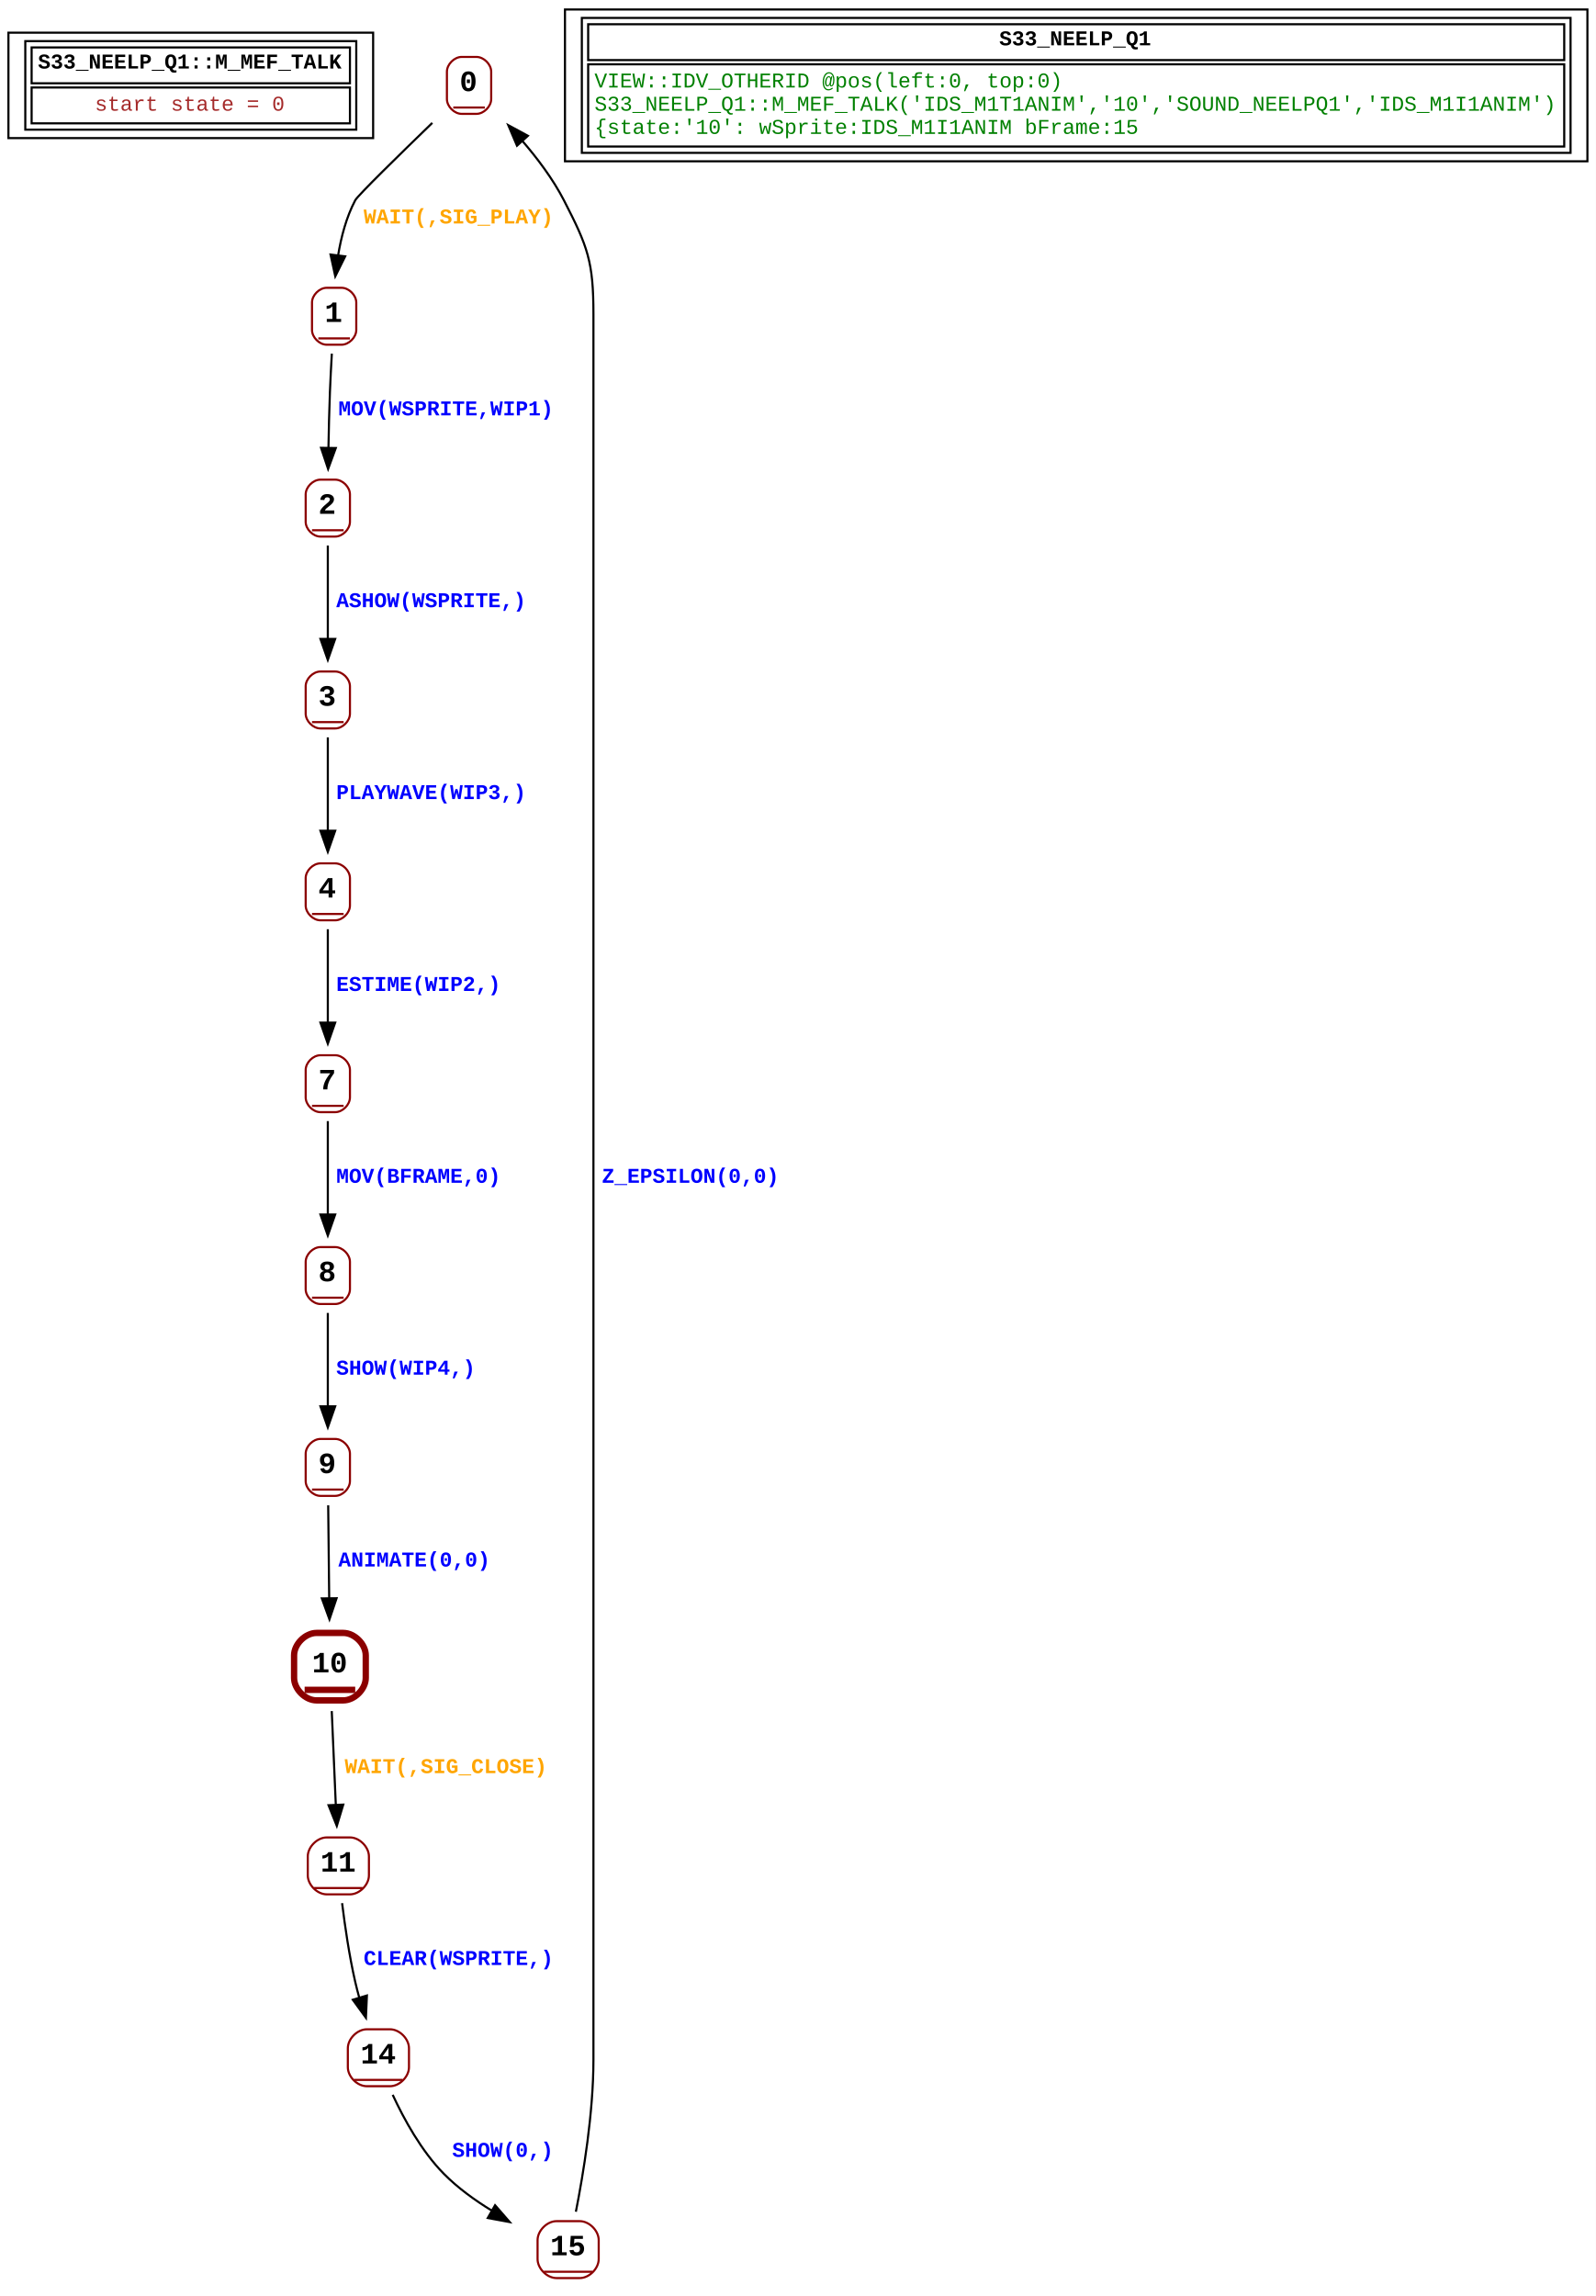
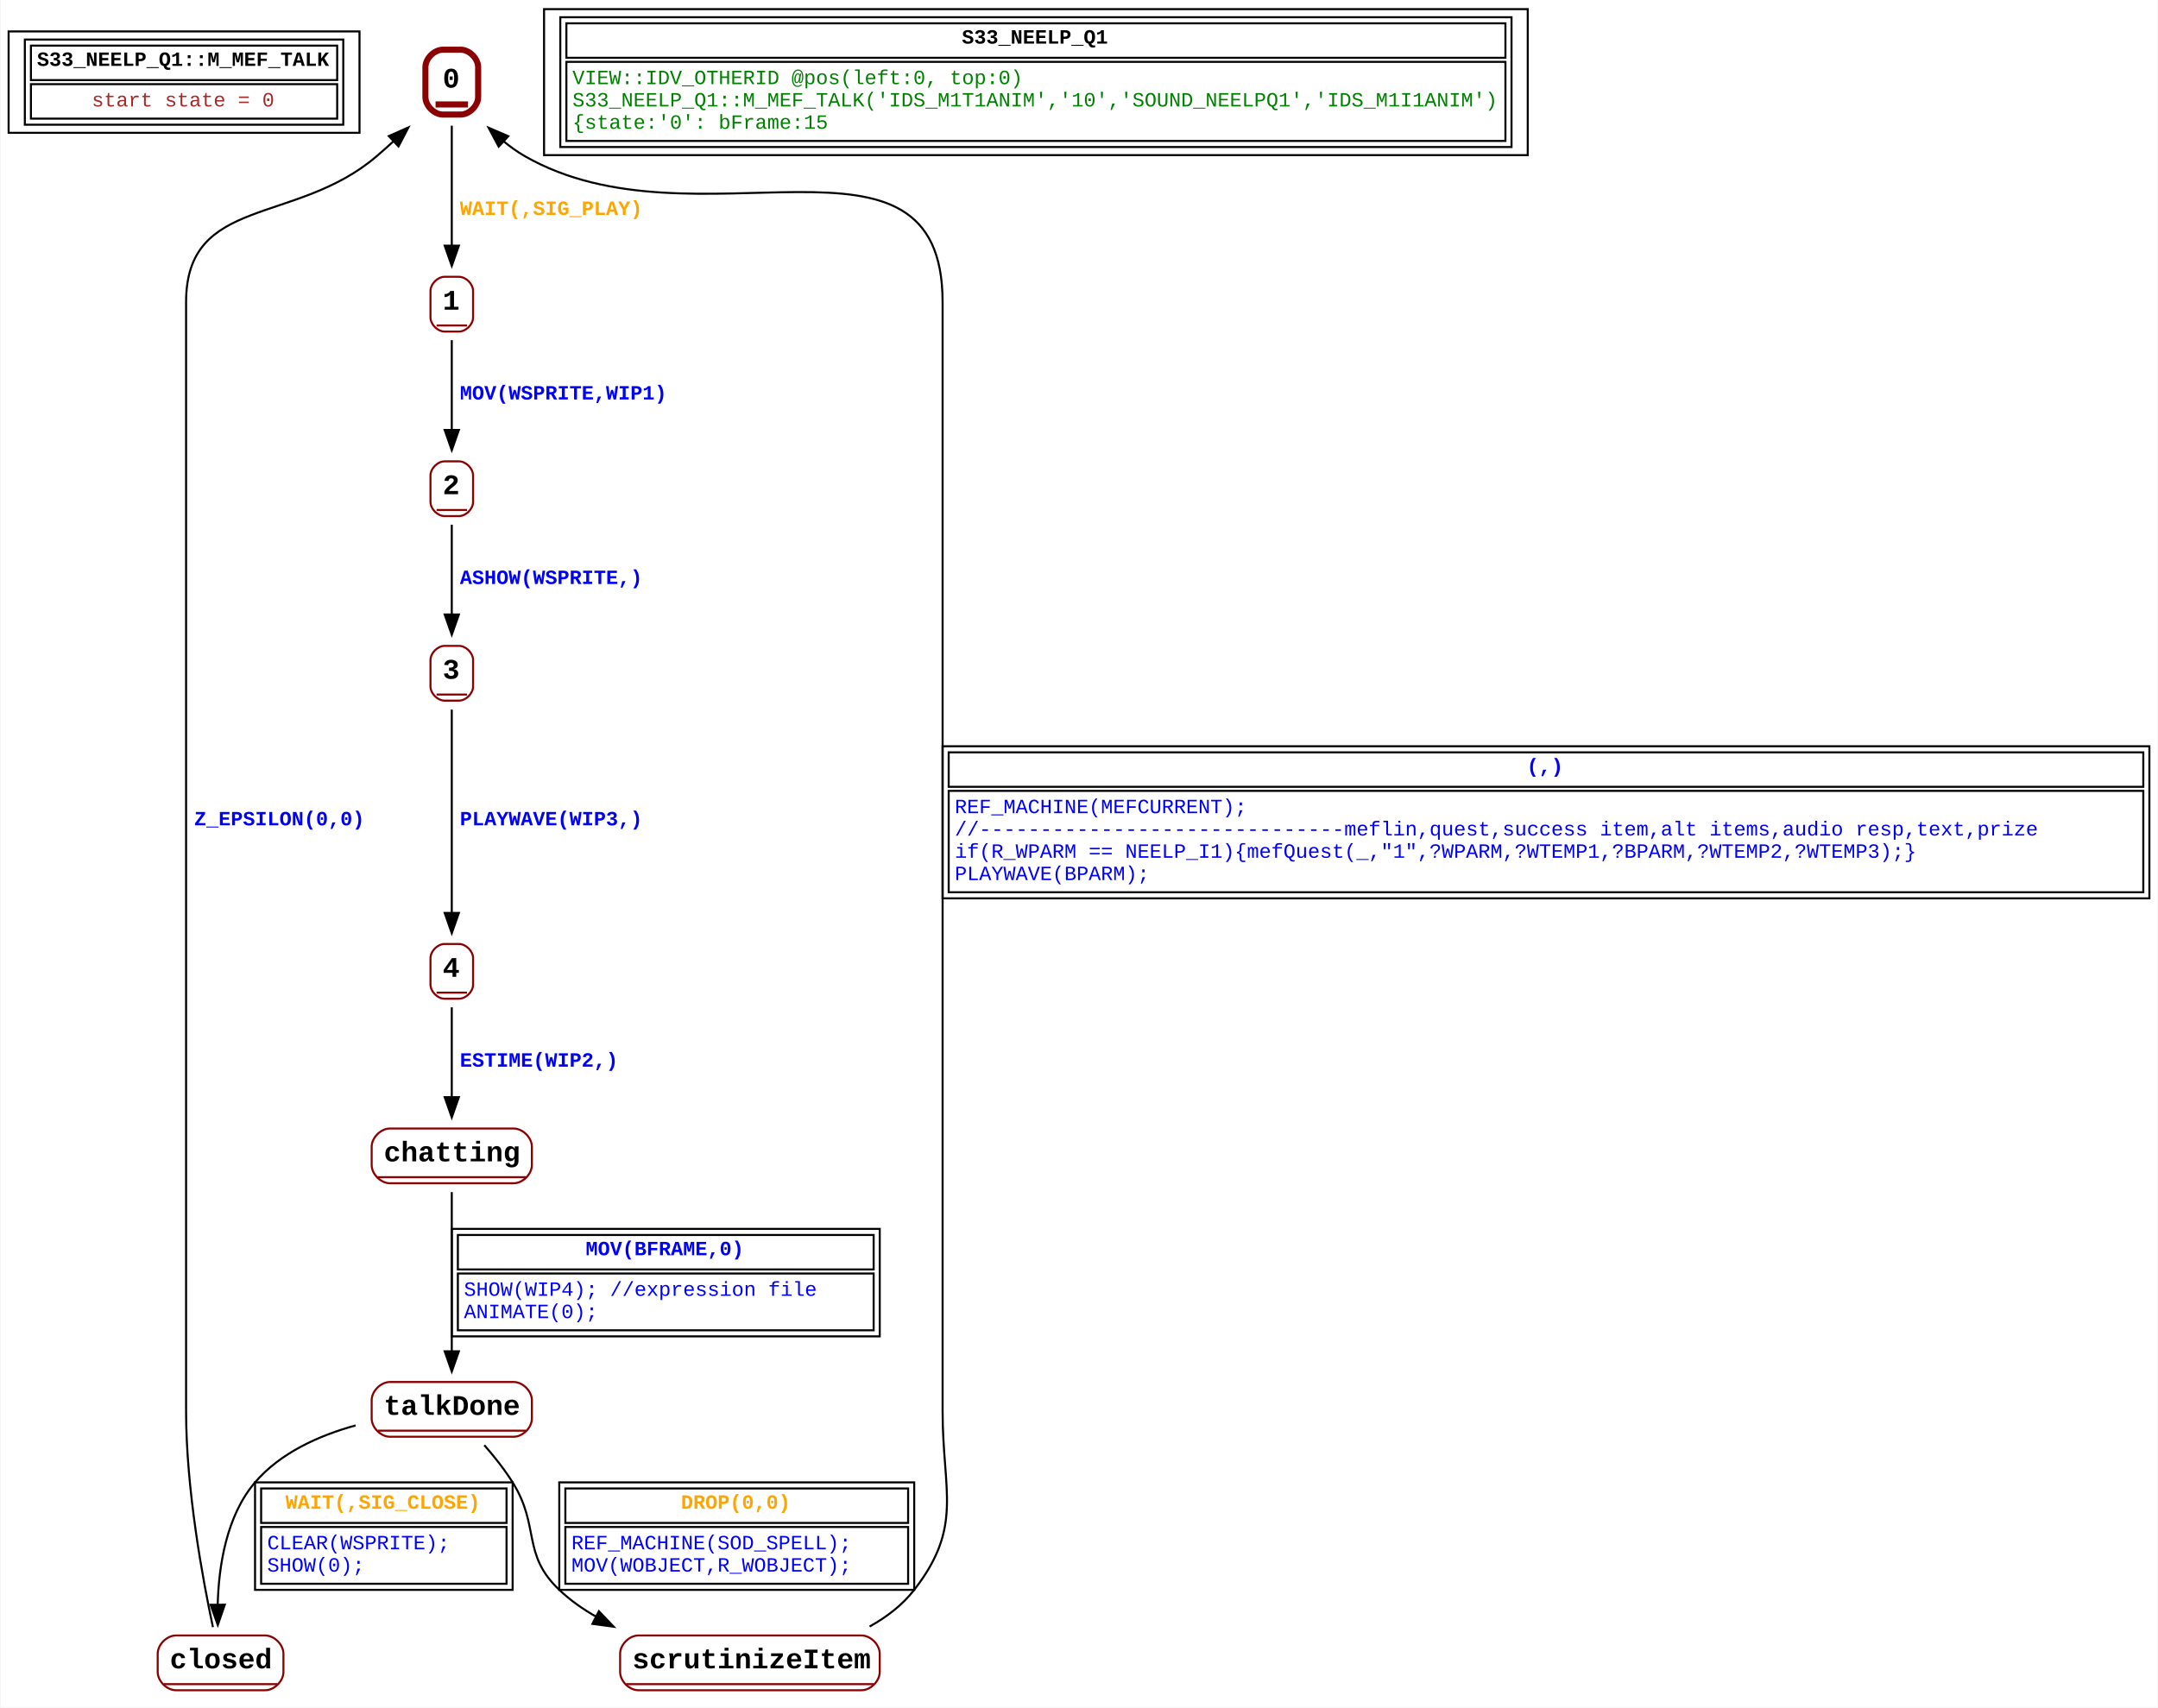
- <svg xmlns="http://www.w3.org/2000/svg" width="757pt" height="1089pt" viewBox="0.00 0.00 757.00 1089.00">
-   <g id="graph0" class="graph" transform="scale(1 1) rotate(0) translate(4 1085)">
-     <polygon fill="white" stroke="none" points="-4,4 -4,-1085 753,-1085 753,4 -4,4" />
+ <svg xmlns="http://www.w3.org/2000/svg" width="1064pt" height="842pt" viewBox="0.00 0.00 1063.50 842.00">
+   <g id="graph0" class="graph" transform="scale(1 1) rotate(0) translate(4 838)">
+     <polygon fill="white" stroke="none" points="-4,4 -4,-838 1059.5,-838 1059.5,4 -4,4" />
    <g id="node1" class="node">
-       <polygon fill="none" stroke="black" points="0,-1019.5 0,-1069.5 173,-1069.5 173,-1019.5 0,-1019.5" />
-       <polygon fill="none" stroke="black" points="11,-1045.5 11,-1062.5 162,-1062.5 162,-1045.5 11,-1045.5" />
-       <text text-anchor="start" x="14" y="-1052.5" font-family="Courier New" font-weight="bold" font-size="10.00">S33_NEELP_Q1::M_MEF_TALK</text>
-       <polygon fill="none" stroke="black" points="11,-1026.5 11,-1043.5 162,-1043.5 162,-1026.5 11,-1026.5" />
-       <text text-anchor="start" x="41" y="-1032.5" font-family="Courier New" font-size="10.00" fill="brown">start state = 0</text>
-       <polygon fill="none" stroke="black" points="8,-1023.5 8,-1065.5 165,-1065.5 165,-1023.5 8,-1023.5" />
+       <polygon fill="none" stroke="black" points="0,-772.5 0,-822.5 173,-822.5 173,-772.5 0,-772.5" />
+       <polygon fill="none" stroke="black" points="11,-798.5 11,-815.5 162,-815.5 162,-798.5 11,-798.5" />
+       <text text-anchor="start" x="14" y="-805.5" font-family="Courier New" font-weight="bold" font-size="10.00">S33_NEELP_Q1::M_MEF_TALK</text>
+       <polygon fill="none" stroke="black" points="11,-779.5 11,-796.5 162,-796.5 162,-779.5 11,-779.5" />
+       <text text-anchor="start" x="41" y="-785.5" font-family="Courier New" font-size="10.00" fill="brown">start state = 0</text>
+       <polygon fill="none" stroke="black" points="8,-776.5 8,-818.5 165,-818.5 165,-776.5 8,-776.5" />
    </g>
    <g id="node2" class="node">
-       <polyline fill="none" stroke="darkred" points="211,-1034 226,-1034" />
-       <text text-anchor="start" x="214" y="-1041.8" font-family="Courier New" font-weight="bold" font-size="14.00">0</text>
-       <path fill="none" stroke="darkred" d="M215,-1031C215,-1031 222,-1031 222,-1031 225.5,-1031 229,-1034.5 229,-1038 229,-1038 229,-1051 229,-1051 229,-1054.5 225.5,-1058 222,-1058 222,-1058 215,-1058 215,-1058 211.5,-1058 208,-1054.5 208,-1051 208,-1051 208,-1038 208,-1038 208,-1034.5 211.5,-1031 215,-1031" />
+       <polyline fill="none" stroke="darkred" stroke-width="3" points="210.5,-786.5 226.5,-786.5" />
+       <text text-anchor="start" x="214" y="-794.8" font-family="Courier New" font-weight="bold" font-size="14.00">0</text>
+       <path fill="none" stroke="darkred" stroke-width="3" d="M214.17,-781.5C214.17,-781.5 222.83,-781.5 222.83,-781.5 227.17,-781.5 231.5,-785.83 231.5,-790.17 231.5,-790.17 231.5,-804.83 231.5,-804.83 231.5,-809.17 227.17,-813.5 222.83,-813.5 222.83,-813.5 214.17,-813.5 214.17,-813.5 209.83,-813.5 205.5,-809.17 205.5,-804.83 205.5,-804.83 205.5,-790.17 205.5,-790.17 205.5,-785.83 209.83,-781.5 214.17,-781.5" />
    </g>
    <g id="node3" class="node">
-       <polyline fill="none" stroke="darkred" points="147,-924.5 162,-924.5" />
-       <text text-anchor="start" x="150" y="-932.3" font-family="Courier New" font-weight="bold" font-size="14.00">1</text>
-       <path fill="none" stroke="darkred" d="M151,-921.5C151,-921.5 158,-921.5 158,-921.5 161.5,-921.5 165,-925 165,-928.5 165,-928.5 165,-941.5 165,-941.5 165,-945 161.5,-948.5 158,-948.5 158,-948.5 151,-948.5 151,-948.5 147.5,-948.5 144,-945 144,-941.5 144,-941.5 144,-928.5 144,-928.5 144,-925 147.5,-921.5 151,-921.5" />
+       <polyline fill="none" stroke="darkred" points="211,-677.5 226,-677.5" />
+       <text text-anchor="start" x="214" y="-685.3" font-family="Courier New" font-weight="bold" font-size="14.00">1</text>
+       <path fill="none" stroke="darkred" d="M215,-674.5C215,-674.5 222,-674.5 222,-674.5 225.5,-674.5 229,-678 229,-681.5 229,-681.5 229,-694.5 229,-694.5 229,-698 225.5,-701.5 222,-701.5 222,-701.5 215,-701.5 215,-701.5 211.5,-701.5 208,-698 208,-694.5 208,-694.5 208,-681.5 208,-681.5 208,-678 211.5,-674.5 215,-674.5" />
    </g>
    <g id="edge1" class="edge">
-       <path fill="none" stroke="black" d="M201.06,-1026.71C185.75,-1011.89 165.71,-992.29 164.5,-990 160.28,-982.03 157.82,-972.58 156.38,-963.83" />
-       <polygon fill="black" stroke="black" points="159.74,-963.41 155.04,-953.92 152.79,-964.27 159.74,-963.41" />
-       <text text-anchor="start" x="168.5" y="-979" font-family="Courier New" font-weight="bold" font-size="10.00" fill="orange">WAIT(,SIG_PLAY)</text>
+       <path fill="none" stroke="black" d="M218.5,-776.03C218.5,-759.26 218.5,-735.36 218.5,-716.85" />
+       <polygon fill="black" stroke="black" points="222,-716.86 218.5,-706.86 215,-716.86 222,-716.86" />
+       <text text-anchor="start" x="222.5" y="-732" font-family="Courier New" font-weight="bold" font-size="10.00" fill="orange">WAIT(,SIG_PLAY)</text>
    </g>
    <g id="node4" class="node">
-       <polyline fill="none" stroke="darkred" points="144,-833.5 159,-833.5" />
-       <text text-anchor="start" x="147" y="-841.3" font-family="Courier New" font-weight="bold" font-size="14.00">2</text>
-       <path fill="none" stroke="darkred" d="M148,-830.5C148,-830.5 155,-830.5 155,-830.5 158.5,-830.5 162,-834 162,-837.5 162,-837.5 162,-850.5 162,-850.5 162,-854 158.5,-857.5 155,-857.5 155,-857.5 148,-857.5 148,-857.5 144.5,-857.5 141,-854 141,-850.5 141,-850.5 141,-837.5 141,-837.5 141,-834 144.5,-830.5 148,-830.5" />
+       <polyline fill="none" stroke="darkred" points="211,-586.5 226,-586.5" />
+       <text text-anchor="start" x="214" y="-594.3" font-family="Courier New" font-weight="bold" font-size="14.00">2</text>
+       <path fill="none" stroke="darkred" d="M215,-583.5C215,-583.5 222,-583.5 222,-583.5 225.5,-583.5 229,-587 229,-590.5 229,-590.5 229,-603.5 229,-603.5 229,-607 225.5,-610.5 222,-610.5 222,-610.5 215,-610.5 215,-610.5 211.5,-610.5 208,-607 208,-603.5 208,-603.5 208,-590.5 208,-590.5 208,-587 211.5,-583.5 215,-583.5" />
    </g>
    <g id="edge2" class="edge">
-       <path fill="none" stroke="black" d="M153.41,-917.27C153.07,-911.49 152.73,-904.96 152.5,-899 152.17,-890.37 151.95,-880.96 151.8,-872.44" />
-       <polygon fill="black" stroke="black" points="155.29,-872.5 151.64,-862.55 148.29,-872.6 155.29,-872.5" />
-       <text text-anchor="start" x="156.5" y="-888" font-family="Courier New" font-weight="bold" font-size="10.00" fill="blue">MOV(WSPRITE,WIP1)</text>
+       <path fill="none" stroke="black" d="M218.5,-670.26C218.5,-657.78 218.5,-640.46 218.5,-625.9" />
+       <polygon fill="black" stroke="black" points="222,-625.97 218.5,-615.97 215,-625.97 222,-625.97" />
+       <text text-anchor="start" x="222.5" y="-641" font-family="Courier New" font-weight="bold" font-size="10.00" fill="blue">MOV(WSPRITE,WIP1)</text>
+     </g>
+     <g id="node5" class="node">
+       <polyline fill="none" stroke="darkred" points="211,-495.5 226,-495.5" />
+       <text text-anchor="start" x="214" y="-503.3" font-family="Courier New" font-weight="bold" font-size="14.00">3</text>
+       <path fill="none" stroke="darkred" d="M215,-492.5C215,-492.5 222,-492.5 222,-492.5 225.5,-492.5 229,-496 229,-499.5 229,-499.5 229,-512.5 229,-512.5 229,-516 225.5,-519.5 222,-519.5 222,-519.5 215,-519.5 215,-519.5 211.5,-519.5 208,-516 208,-512.5 208,-512.5 208,-499.5 208,-499.5 208,-496 211.5,-492.5 215,-492.5" />
+     </g>
+     <g id="edge3" class="edge">
+       <path fill="none" stroke="black" d="M218.5,-579.26C218.5,-566.78 218.5,-549.46 218.5,-534.9" />
+       <polygon fill="black" stroke="black" points="222,-534.97 218.5,-524.97 215,-534.97 222,-534.97" />
+       <text text-anchor="start" x="222.5" y="-550" font-family="Courier New" font-weight="bold" font-size="10.00" fill="blue">ASHOW(WSPRITE,)</text>
+     </g>
+     <g id="node6" class="node">
+       <polyline fill="none" stroke="darkred" points="211,-348.5 226,-348.5" />
+       <text text-anchor="start" x="214" y="-356.3" font-family="Courier New" font-weight="bold" font-size="14.00">4</text>
+       <path fill="none" stroke="darkred" d="M215,-345.5C215,-345.5 222,-345.5 222,-345.5 225.5,-345.5 229,-349 229,-352.5 229,-352.5 229,-365.5 229,-365.5 229,-369 225.5,-372.5 222,-372.5 222,-372.5 215,-372.5 215,-372.5 211.5,-372.5 208,-369 208,-365.5 208,-365.5 208,-352.5 208,-352.5 208,-349 211.5,-345.5 215,-345.5" />
+     </g>
+     <g id="edge4" class="edge">
+       <path fill="none" stroke="black" d="M218.5,-488.08C218.5,-463.42 218.5,-417.3 218.5,-387.66" />
+       <polygon fill="black" stroke="black" points="222,-387.81 218.5,-377.81 215,-387.81 222,-387.81" />
+       <text text-anchor="start" x="222.5" y="-431" font-family="Courier New" font-weight="bold" font-size="10.00" fill="blue">PLAYWAVE(WIP3,)</text>
+     </g>
+     <g id="node7" class="node">
+       <polyline fill="none" stroke="darkred" points="182,-257.5 255,-257.5" />
+       <text text-anchor="start" x="185" y="-265.3" font-family="Courier New" font-weight="bold" font-size="14.00">chatting</text>
+       <path fill="none" stroke="darkred" d="M188,-254.5C188,-254.5 249,-254.5 249,-254.5 253.5,-254.5 258,-259 258,-263.5 258,-263.5 258,-272.5 258,-272.5 258,-277 253.5,-281.5 249,-281.5 249,-281.5 188,-281.5 188,-281.5 183.5,-281.5 179,-277 179,-272.5 179,-272.5 179,-263.5 179,-263.5 179,-259 183.5,-254.5 188,-254.5" />
+     </g>
+     <g id="edge5" class="edge">
+       <path fill="none" stroke="black" d="M218.5,-341.26C218.5,-328.78 218.5,-311.46 218.5,-296.9" />
+       <polygon fill="black" stroke="black" points="222,-296.97 218.5,-286.97 215,-296.97 222,-296.97" />
+       <text text-anchor="start" x="222.5" y="-312" font-family="Courier New" font-weight="bold" font-size="10.00" fill="blue">ESTIME(WIP2,)</text>
+     </g>
+     <g id="node8" class="node">
+       <polyline fill="none" stroke="darkred" points="182,-132.5 255,-132.5" />
+       <text text-anchor="start" x="185" y="-140.3" font-family="Courier New" font-weight="bold" font-size="14.00">talkDone</text>
+       <path fill="none" stroke="darkred" d="M188,-129.5C188,-129.5 249,-129.5 249,-129.5 253.5,-129.5 258,-134 258,-138.5 258,-138.5 258,-147.5 258,-147.5 258,-152 253.5,-156.5 249,-156.5 249,-156.5 188,-156.5 188,-156.5 183.5,-156.5 179,-152 179,-147.5 179,-147.5 179,-138.5 179,-138.5 179,-134 183.5,-129.5 188,-129.5" />
+     </g>
+     <g id="edge6" class="edge">
+       <path fill="none" stroke="black" d="M218.5,-250.16C218.5,-229.91 218.5,-195.67 218.5,-171.56" />
+       <polygon fill="black" stroke="black" points="222,-171.64 218.5,-161.64 215,-171.64 222,-171.64" />
+       <polygon fill="none" stroke="black" points="221.5,-212 221.5,-229 426.5,-229 426.5,-212 221.5,-212" />
+       <text text-anchor="start" x="284.5" y="-219" font-family="Courier New" font-weight="bold" font-size="10.00" fill="blue">MOV(BFRAME,0)</text>
+       <polygon fill="none" stroke="black" points="221.5,-182 221.5,-210 426.5,-210 426.5,-182 221.5,-182" />
+       <text text-anchor="start" x="224.5" y="-199" font-family="Courier New" font-size="10.00" fill="blue">    SHOW(WIP4); //expression file</text>
+       <text text-anchor="start" x="224.5" y="-188" font-family="Courier New" font-size="10.00" fill="blue">    ANIMATE(0);</text>
+       <polygon fill="none" stroke="black" points="218.5,-179 218.5,-232 429.5,-232 429.5,-179 218.5,-179" />
    </g>
    <g id="node9" class="node">
-       <polyline fill="none" stroke="darkred" points="144,-742.5 159,-742.5" />
-       <text text-anchor="start" x="147" y="-750.3" font-family="Courier New" font-weight="bold" font-size="14.00">3</text>
-       <path fill="none" stroke="darkred" d="M148,-739.5C148,-739.5 155,-739.5 155,-739.5 158.5,-739.5 162,-743 162,-746.5 162,-746.5 162,-759.5 162,-759.5 162,-763 158.5,-766.5 155,-766.5 155,-766.5 148,-766.5 148,-766.5 144.5,-766.5 141,-763 141,-759.5 141,-759.5 141,-746.5 141,-746.5 141,-743 144.5,-739.5 148,-739.5" />
+       <polyline fill="none" stroke="darkred" points="76.5,-7.5 132.5,-7.5" />
+       <text text-anchor="start" x="79.5" y="-15.3" font-family="Courier New" font-weight="bold" font-size="14.00">closed</text>
+       <path fill="none" stroke="darkred" d="M82.5,-4.5C82.5,-4.5 126.5,-4.5 126.5,-4.5 131,-4.5 135.5,-9 135.5,-13.5 135.5,-13.5 135.5,-22.5 135.5,-22.5 135.5,-27 131,-31.5 126.5,-31.5 126.5,-31.5 82.5,-31.5 82.5,-31.5 78,-31.5 73.5,-27 73.5,-22.5 73.5,-22.5 73.5,-13.5 73.5,-13.5 73.5,-9 78,-4.5 82.5,-4.5" />
+     </g>
+     <g id="edge10" class="edge">
+       <path fill="none" stroke="black" d="M171.08,-135.09C153.12,-130.14 134.01,-121.62 121.5,-107 107.34,-90.45 103.58,-65.7 103.09,-46.65" />
+       <polygon fill="black" stroke="black" points="106.59,-46.67 103.13,-36.66 99.59,-46.64 106.59,-46.67" />
+       <polygon fill="none" stroke="black" points="124.5,-87 124.5,-104 245.5,-104 245.5,-87 124.5,-87" />
+       <text text-anchor="start" x="136.5" y="-94" font-family="Courier New" font-weight="bold" font-size="10.00" fill="orange">WAIT(,SIG_CLOSE)</text>
+       <polygon fill="none" stroke="black" points="124.5,-57 124.5,-85 245.5,-85 245.5,-57 124.5,-57" />
+       <text text-anchor="start" x="127.5" y="-74" font-family="Courier New" font-size="10.00" fill="blue">    CLEAR(WSPRITE);</text>
+       <text text-anchor="start" x="127.5" y="-63" font-family="Courier New" font-size="10.00" fill="blue">    SHOW(0);</text>
+       <polygon fill="none" stroke="black" points="121.5,-54 121.5,-107 248.5,-107 248.5,-54 121.5,-54" />
+     </g>
+     <g id="node10" class="node">
+       <polyline fill="none" stroke="darkred" points="304.5,-7.5 426.5,-7.5" />
+       <text text-anchor="start" x="307.5" y="-15.3" font-family="Courier New" font-weight="bold" font-size="14.00">scrutinizeItem</text>
+       <path fill="none" stroke="darkred" d="M310.5,-4.5C310.5,-4.5 420.5,-4.5 420.5,-4.5 425,-4.5 429.5,-9 429.5,-13.5 429.5,-13.5 429.5,-22.5 429.5,-22.5 429.5,-27 425,-31.5 420.5,-31.5 420.5,-31.5 310.5,-31.5 310.5,-31.5 306,-31.5 301.5,-27 301.5,-22.5 301.5,-22.5 301.5,-13.5 301.5,-13.5 301.5,-9 306,-4.5 310.5,-4.5" />
+     </g>
+     <g id="edge9" class="edge">
+       <path fill="none" stroke="black" d="M234.54,-125.35C239.41,-119.79 244.51,-113.38 248.5,-107 262.12,-85.23 252.87,-71.67 271.5,-54 276.97,-48.81 283.28,-44.37 289.99,-40.59" />
+       <polygon fill="black" stroke="black" points="291.03,-43.47 298.35,-35.81 287.85,-37.24 291.03,-43.47" />
+       <polygon fill="none" stroke="black" points="274.5,-87 274.5,-104 443.5,-104 443.5,-87 274.5,-87" />
+       <text text-anchor="start" x="331.5" y="-94" font-family="Courier New" font-weight="bold" font-size="10.00" fill="orange">DROP(0,0)</text>
+       <polygon fill="none" stroke="black" points="274.5,-57 274.5,-85 443.5,-85 443.5,-57 274.5,-57" />
+       <text text-anchor="start" x="277.5" y="-74" font-family="Courier New" font-size="10.00" fill="blue">    REF_MACHINE(SOD_SPELL);</text>
+       <text text-anchor="start" x="277.5" y="-63" font-family="Courier New" font-size="10.00" fill="blue">    MOV(WOBJECT,R_WOBJECT);</text>
+       <polygon fill="none" stroke="black" points="271.5,-54 271.5,-107 446.5,-107 446.5,-54 271.5,-54" />
    </g>
    <g id="edge7" class="edge">
-       <path fill="none" stroke="black" d="M151.5,-826.26C151.5,-813.78 151.5,-796.46 151.5,-781.9" />
-       <polygon fill="black" stroke="black" points="155,-781.97 151.5,-771.97 148,-781.97 155,-781.97" />
-       <text text-anchor="start" x="155.5" y="-797" font-family="Courier New" font-weight="bold" font-size="10.00" fill="blue">ASHOW(WSPRITE,)</text>
-     </g>
-     <g id="node5" class="node">
-       <polyline fill="none" stroke="darkred" stroke-width="3" points="140.5,-283.5 164.5,-283.5" />
-       <text text-anchor="start" x="144" y="-291.8" font-family="Courier New" font-weight="bold" font-size="14.00">10</text>
-       <path fill="none" stroke="darkred" stroke-width="3" d="M146.17,-278.5C146.17,-278.5 158.83,-278.5 158.83,-278.5 164.17,-278.5 169.5,-283.83 169.5,-289.17 169.5,-289.17 169.5,-299.83 169.5,-299.83 169.5,-305.17 164.17,-310.5 158.83,-310.5 158.83,-310.5 146.17,-310.5 146.17,-310.5 140.83,-310.5 135.5,-305.17 135.5,-299.83 135.5,-299.83 135.5,-289.17 135.5,-289.17 135.5,-283.83 140.83,-278.5 146.17,-278.5" />
-     </g>
-     <g id="node6" class="node">
-       <polyline fill="none" stroke="darkred" points="145,-189.5 168,-189.5" />
-       <text text-anchor="start" x="148" y="-197.3" font-family="Courier New" font-weight="bold" font-size="14.00">11</text>
-       <path fill="none" stroke="darkred" d="M151,-186.5C151,-186.5 162,-186.5 162,-186.5 166.5,-186.5 171,-191 171,-195.5 171,-195.5 171,-204.5 171,-204.5 171,-209 166.5,-213.5 162,-213.5 162,-213.5 151,-213.5 151,-213.5 146.5,-213.5 142,-209 142,-204.5 142,-204.5 142,-195.5 142,-195.5 142,-191 146.5,-186.5 151,-186.5" />
-     </g>
-     <g id="edge3" class="edge">
-       <path fill="none" stroke="black" d="M153.37,-273.43C153.93,-260.35 154.68,-243.1 155.3,-228.72" />
-       <polygon fill="black" stroke="black" points="158.83,-229.07 155.77,-218.93 151.84,-228.77 158.83,-229.07" />
-       <text text-anchor="start" x="159.5" y="-244" font-family="Courier New" font-weight="bold" font-size="10.00" fill="orange">WAIT(,SIG_CLOSE)</text>
-     </g>
-     <g id="node7" class="node">
-       <polyline fill="none" stroke="darkred" points="164,-98.5 187,-98.5" />
-       <text text-anchor="start" x="167" y="-106.3" font-family="Courier New" font-weight="bold" font-size="14.00">14</text>
-       <path fill="none" stroke="darkred" d="M170,-95.5C170,-95.5 181,-95.5 181,-95.5 185.5,-95.5 190,-100 190,-104.5 190,-104.5 190,-113.5 190,-113.5 190,-118 185.5,-122.5 181,-122.5 181,-122.5 170,-122.5 170,-122.5 165.5,-122.5 161,-118 161,-113.5 161,-113.5 161,-104.5 161,-104.5 161,-100 165.5,-95.5 170,-95.5" />
-     </g>
-     <g id="edge4" class="edge">
-       <path fill="none" stroke="black" d="M158.28,-182.33C159.6,-171.59 161.66,-157.38 164.5,-145 165.08,-142.49 165.75,-139.89 166.47,-137.3" />
-       <polygon fill="black" stroke="black" points="170.05,-138.53 169.58,-127.94 163.35,-136.51 170.05,-138.53" />
-       <text text-anchor="start" x="168.5" y="-153" font-family="Courier New" font-weight="bold" font-size="10.00" fill="blue">CLEAR(WSPRITE,)</text>
-     </g>
-     <g id="node8" class="node">
-       <polyline fill="none" stroke="darkred" points="254,-7.5 277,-7.5" />
-       <text text-anchor="start" x="257" y="-15.3" font-family="Courier New" font-weight="bold" font-size="14.00">15</text>
-       <path fill="none" stroke="darkred" d="M260,-4.5C260,-4.5 271,-4.5 271,-4.5 275.5,-4.5 280,-9 280,-13.5 280,-13.5 280,-22.5 280,-22.5 280,-27 275.5,-31.5 271,-31.5 271,-31.5 260,-31.5 260,-31.5 255.5,-31.5 251,-27 251,-22.5 251,-22.5 251,-13.5 251,-13.5 251,-9 255.5,-4.5 260,-4.5" />
-     </g>
-     <g id="edge5" class="edge">
-       <path fill="none" stroke="black" d="M182.28,-91.42C187.6,-79.92 195.88,-64.78 206.5,-54 213.11,-47.29 221.27,-41.39 229.38,-36.44" />
-       <polygon fill="black" stroke="black" points="230.84,-39.06 237.79,-31.06 227.37,-32.98 230.84,-39.06" />
-       <text text-anchor="start" x="210.5" y="-62" font-family="Courier New" font-weight="bold" font-size="10.00" fill="blue">SHOW(0,)</text>
-     </g>
-     <g id="edge6" class="edge">
-       <path fill="none" stroke="black" d="M269.17,-35.97C272.69,-53.81 277.5,-82.74 277.5,-108 277.5,-936 277.5,-936 277.5,-936 277.5,-960.79 274.87,-967.97 263.5,-990 258.24,-1000.19 250.73,-1010.15 243.35,-1018.66" />
-       <polygon fill="black" stroke="black" points="241.24,-1015.88 237.1,-1025.64 246.42,-1020.59 241.24,-1015.88" />
-       <text text-anchor="start" x="281.5" y="-524" font-family="Courier New" font-weight="bold" font-size="10.00" fill="blue">Z_EPSILON(0,0)</text>
-     </g>
-     <g id="node10" class="node">
-       <polyline fill="none" stroke="darkred" points="144,-651.5 159,-651.5" />
-       <text text-anchor="start" x="147" y="-659.3" font-family="Courier New" font-weight="bold" font-size="14.00">4</text>
-       <path fill="none" stroke="darkred" d="M148,-648.5C148,-648.5 155,-648.5 155,-648.5 158.5,-648.5 162,-652 162,-655.5 162,-655.5 162,-668.5 162,-668.5 162,-672 158.5,-675.5 155,-675.5 155,-675.5 148,-675.5 148,-675.5 144.5,-675.5 141,-672 141,-668.5 141,-668.5 141,-655.5 141,-655.5 141,-652 144.5,-648.5 148,-648.5" />
+       <path fill="none" stroke="black" d="M100.73,-35.61C95.72,-59.15 87.5,-103.63 87.5,-142 87.5,-689 87.5,-689 87.5,-689 87.5,-741.62 141.56,-726.73 181.5,-761 184.36,-763.45 187.28,-766.06 190.17,-768.71" />
+       <polygon fill="black" stroke="black" points="187.45,-770.89 197.13,-775.18 192.23,-765.79 187.45,-770.89" />
+       <text text-anchor="start" x="91.5" y="-431" font-family="Courier New" font-weight="bold" font-size="10.00" fill="blue">Z_EPSILON(0,0)</text>
    </g>
    <g id="edge8" class="edge">
-       <path fill="none" stroke="black" d="M151.5,-735.26C151.5,-722.78 151.5,-705.46 151.5,-690.9" />
-       <polygon fill="black" stroke="black" points="155,-690.97 151.5,-680.97 148,-690.97 155,-690.97" />
-       <text text-anchor="start" x="155.5" y="-706" font-family="Courier New" font-weight="bold" font-size="10.00" fill="blue">PLAYWAVE(WIP3,)</text>
+       <path fill="none" stroke="black" d="M424.51,-35.91C432.92,-40.58 440.67,-46.5 446.5,-54 470.79,-85.28 460.5,-102.4 460.5,-142 460.5,-689 460.5,-689 460.5,-689 460.5,-785.99 338.65,-712.77 254.5,-761 250.75,-763.15 247.11,-765.78 243.68,-768.64" />
+       <polygon fill="black" stroke="black" points="241.63,-765.69 236.63,-775.03 246.37,-770.84 241.63,-765.69" />
+       <polygon fill="none" stroke="black" points="463.5,-450 463.5,-467 1052.5,-467 1052.5,-450 463.5,-450" />
+       <text text-anchor="start" x="748.5" y="-457" font-family="Courier New" font-weight="bold" font-size="10.00" fill="blue">(,)</text>
+       <polygon fill="none" stroke="black" points="463.5,-398 463.5,-448 1052.5,-448 1052.5,-398 463.5,-398" />
+       <text text-anchor="start" x="466.5" y="-437" font-family="Courier New" font-size="10.00" fill="blue">REF_MACHINE(MEFCURRENT);</text>
+       <text text-anchor="start" x="466.5" y="-426" font-family="Courier New" font-size="10.00" fill="blue">        //------------------------------meflin,quest,success item,alt items,audio resp,text,prize</text>
+       <text text-anchor="start" x="466.5" y="-415" font-family="Courier New" font-size="10.00" fill="blue">        if(R_WPARM == NEELP_I1){mefQuest(_,"1",?WPARM,?WTEMP1,?BPARM,?WTEMP2,?WTEMP3);} </text>
+       <text text-anchor="start" x="466.5" y="-404" font-family="Courier New" font-size="10.00" fill="blue">        PLAYWAVE(BPARM);</text>
+       <polygon fill="none" stroke="black" points="460.5,-395 460.5,-470 1055.5,-470 1055.5,-395 460.5,-395" />
    </g>
    <g id="node11" class="node">
-       <polyline fill="none" stroke="darkred" points="144,-560.5 159,-560.5" />
-       <text text-anchor="start" x="147" y="-568.3" font-family="Courier New" font-weight="bold" font-size="14.00">7</text>
-       <path fill="none" stroke="darkred" d="M148,-557.5C148,-557.5 155,-557.5 155,-557.5 158.5,-557.5 162,-561 162,-564.5 162,-564.5 162,-577.5 162,-577.5 162,-581 158.5,-584.5 155,-584.5 155,-584.5 148,-584.5 148,-584.5 144.5,-584.5 141,-581 141,-577.5 141,-577.5 141,-564.5 141,-564.5 141,-561 144.5,-557.5 148,-557.5" />
-     </g>
-     <g id="edge9" class="edge">
-       <path fill="none" stroke="black" d="M151.5,-644.26C151.5,-631.78 151.5,-614.46 151.5,-599.9" />
-       <polygon fill="black" stroke="black" points="155,-599.97 151.5,-589.97 148,-599.97 155,-599.97" />
-       <text text-anchor="start" x="155.5" y="-615" font-family="Courier New" font-weight="bold" font-size="10.00" fill="blue">ESTIME(WIP2,)</text>
-     </g>
-     <g id="node12" class="node">
-       <polyline fill="none" stroke="darkred" points="144,-469.5 159,-469.5" />
-       <text text-anchor="start" x="147" y="-477.3" font-family="Courier New" font-weight="bold" font-size="14.00">8</text>
-       <path fill="none" stroke="darkred" d="M148,-466.5C148,-466.5 155,-466.5 155,-466.5 158.5,-466.5 162,-470 162,-473.5 162,-473.5 162,-486.5 162,-486.5 162,-490 158.5,-493.5 155,-493.5 155,-493.5 148,-493.5 148,-493.5 144.5,-493.5 141,-490 141,-486.5 141,-486.5 141,-473.5 141,-473.5 141,-470 144.5,-466.5 148,-466.5" />
-     </g>
-     <g id="edge10" class="edge">
-       <path fill="none" stroke="black" d="M151.5,-553.26C151.5,-540.78 151.5,-523.46 151.5,-508.9" />
-       <polygon fill="black" stroke="black" points="155,-508.97 151.5,-498.97 148,-508.97 155,-508.97" />
-       <text text-anchor="start" x="155.5" y="-524" font-family="Courier New" font-weight="bold" font-size="10.00" fill="blue">MOV(BFRAME,0)</text>
-     </g>
-     <g id="node13" class="node">
-       <polyline fill="none" stroke="darkred" points="144,-378.5 159,-378.5" />
-       <text text-anchor="start" x="147" y="-386.3" font-family="Courier New" font-weight="bold" font-size="14.00">9</text>
-       <path fill="none" stroke="darkred" d="M148,-375.5C148,-375.5 155,-375.5 155,-375.5 158.5,-375.5 162,-379 162,-382.5 162,-382.5 162,-395.5 162,-395.5 162,-399 158.5,-402.5 155,-402.5 155,-402.5 148,-402.5 148,-402.5 144.5,-402.5 141,-399 141,-395.5 141,-395.5 141,-382.5 141,-382.5 141,-379 144.5,-375.5 148,-375.5" />
-     </g>
-     <g id="edge11" class="edge">
-       <path fill="none" stroke="black" d="M151.5,-462.26C151.5,-449.78 151.5,-432.46 151.5,-417.9" />
-       <polygon fill="black" stroke="black" points="155,-417.97 151.5,-407.97 148,-417.97 155,-417.97" />
-       <text text-anchor="start" x="155.5" y="-433" font-family="Courier New" font-weight="bold" font-size="10.00" fill="blue">SHOW(WIP4,)</text>
-     </g>
-     <g id="edge12" class="edge">
-       <path fill="none" stroke="black" d="M151.68,-371.03C151.82,-358.65 152,-341.5 152.16,-326.68" />
-       <polygon fill="black" stroke="black" points="155.67,-326.95 152.28,-316.91 148.67,-326.87 155.67,-326.95" />
-       <text text-anchor="start" x="156.5" y="-342" font-family="Courier New" font-weight="bold" font-size="10.00" fill="blue">ANIMATE(0,0)</text>
-     </g>
-     <g id="node14" class="node">
-       <polygon fill="none" stroke="black" points="264,-1008.5 264,-1080.5 749,-1080.5 749,-1008.5 264,-1008.5" />
-       <polygon fill="none" stroke="black" points="275,-1056.5 275,-1073.5 738,-1073.5 738,-1056.5 275,-1056.5" />
-       <text text-anchor="start" x="470" y="-1063.5" font-family="Courier New" font-weight="bold" font-size="10.00">S33_NEELP_Q1</text>
-       <polygon fill="none" stroke="black" points="275,-1015.5 275,-1054.5 738,-1054.5 738,-1015.5 275,-1015.5" />
-       <text text-anchor="start" x="278" y="-1043.5" font-family="Courier New" font-size="10.00" fill="green">VIEW::IDV_OTHERID @pos(left:0, top:0)</text>
-       <text text-anchor="start" x="278" y="-1032.5" font-family="Courier New" font-size="10.00" fill="green">S33_NEELP_Q1::M_MEF_TALK('IDS_M1T1ANIM','10','SOUND_NEELPQ1','IDS_M1I1ANIM')</text>
-       <text text-anchor="start" x="278" y="-1021.5" font-family="Courier New" font-size="10.00" fill="green">{state:'10': wSprite:IDS_M1I1ANIM bFrame:15</text>
-       <polygon fill="none" stroke="black" points="272,-1012.5 272,-1076.5 741,-1076.5 741,-1012.5 272,-1012.5" />
+       <polygon fill="none" stroke="black" points="264,-761.5 264,-833.5 749,-833.5 749,-761.5 264,-761.5" />
+       <polygon fill="none" stroke="black" points="275,-809.5 275,-826.5 738,-826.5 738,-809.5 275,-809.5" />
+       <text text-anchor="start" x="470" y="-816.5" font-family="Courier New" font-weight="bold" font-size="10.00">S33_NEELP_Q1</text>
+       <polygon fill="none" stroke="black" points="275,-768.5 275,-807.5 738,-807.5 738,-768.5 275,-768.5" />
+       <text text-anchor="start" x="278" y="-796.5" font-family="Courier New" font-size="10.00" fill="green">VIEW::IDV_OTHERID @pos(left:0, top:0)</text>
+       <text text-anchor="start" x="278" y="-785.5" font-family="Courier New" font-size="10.00" fill="green">S33_NEELP_Q1::M_MEF_TALK('IDS_M1T1ANIM','10','SOUND_NEELPQ1','IDS_M1I1ANIM')</text>
+       <text text-anchor="start" x="278" y="-774.5" font-family="Courier New" font-size="10.00" fill="green">{state:'0': bFrame:15</text>
+       <polygon fill="none" stroke="black" points="272,-765.5 272,-829.5 741,-829.5 741,-765.5 272,-765.5" />
    </g>
  </g>
</svg>
